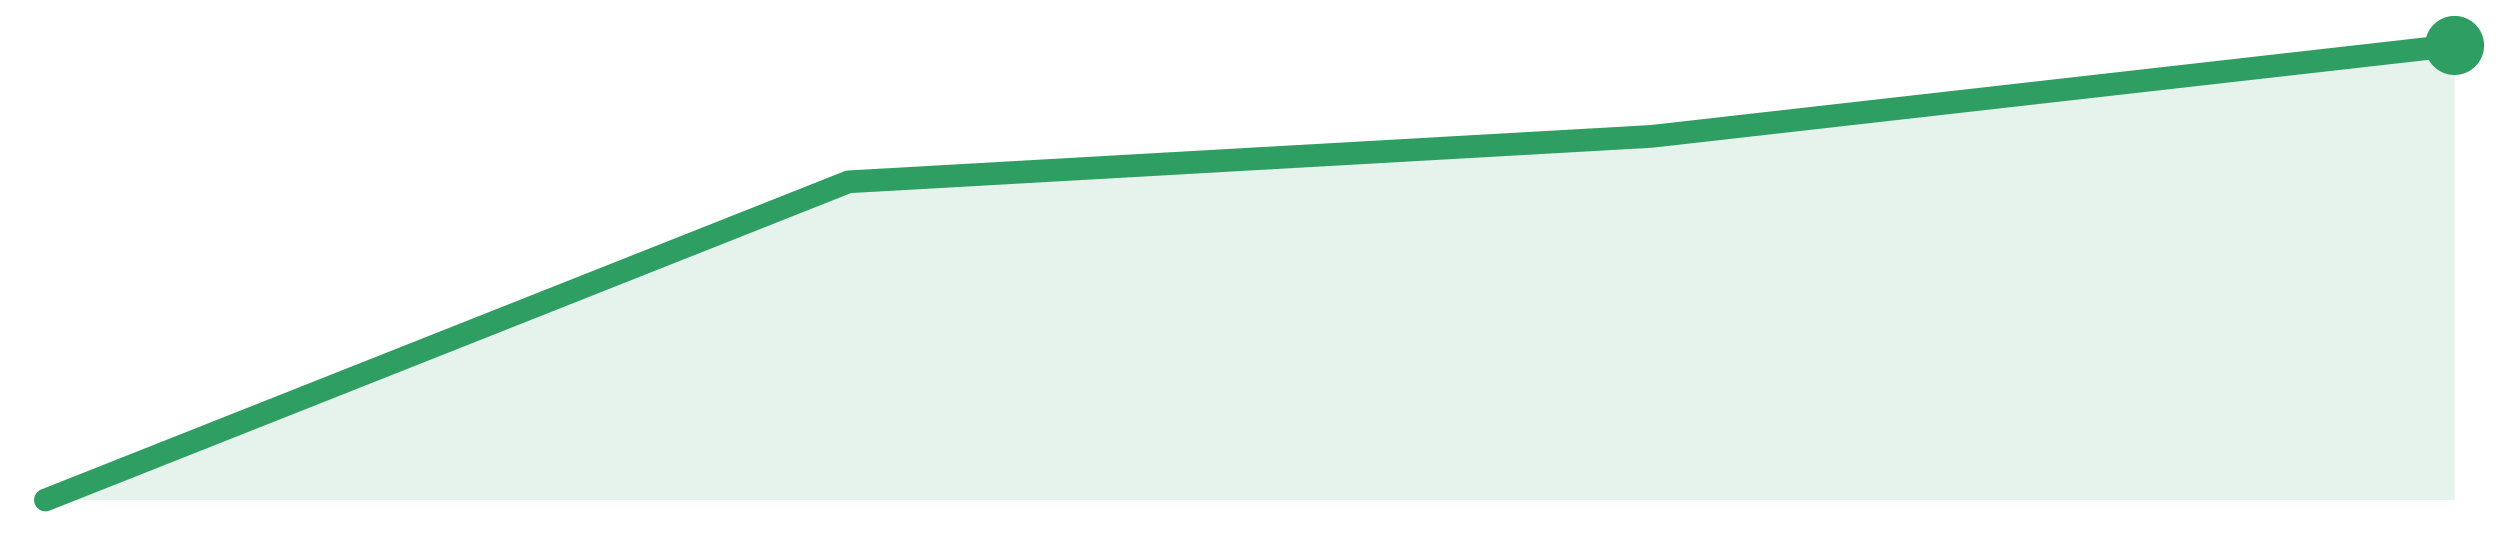
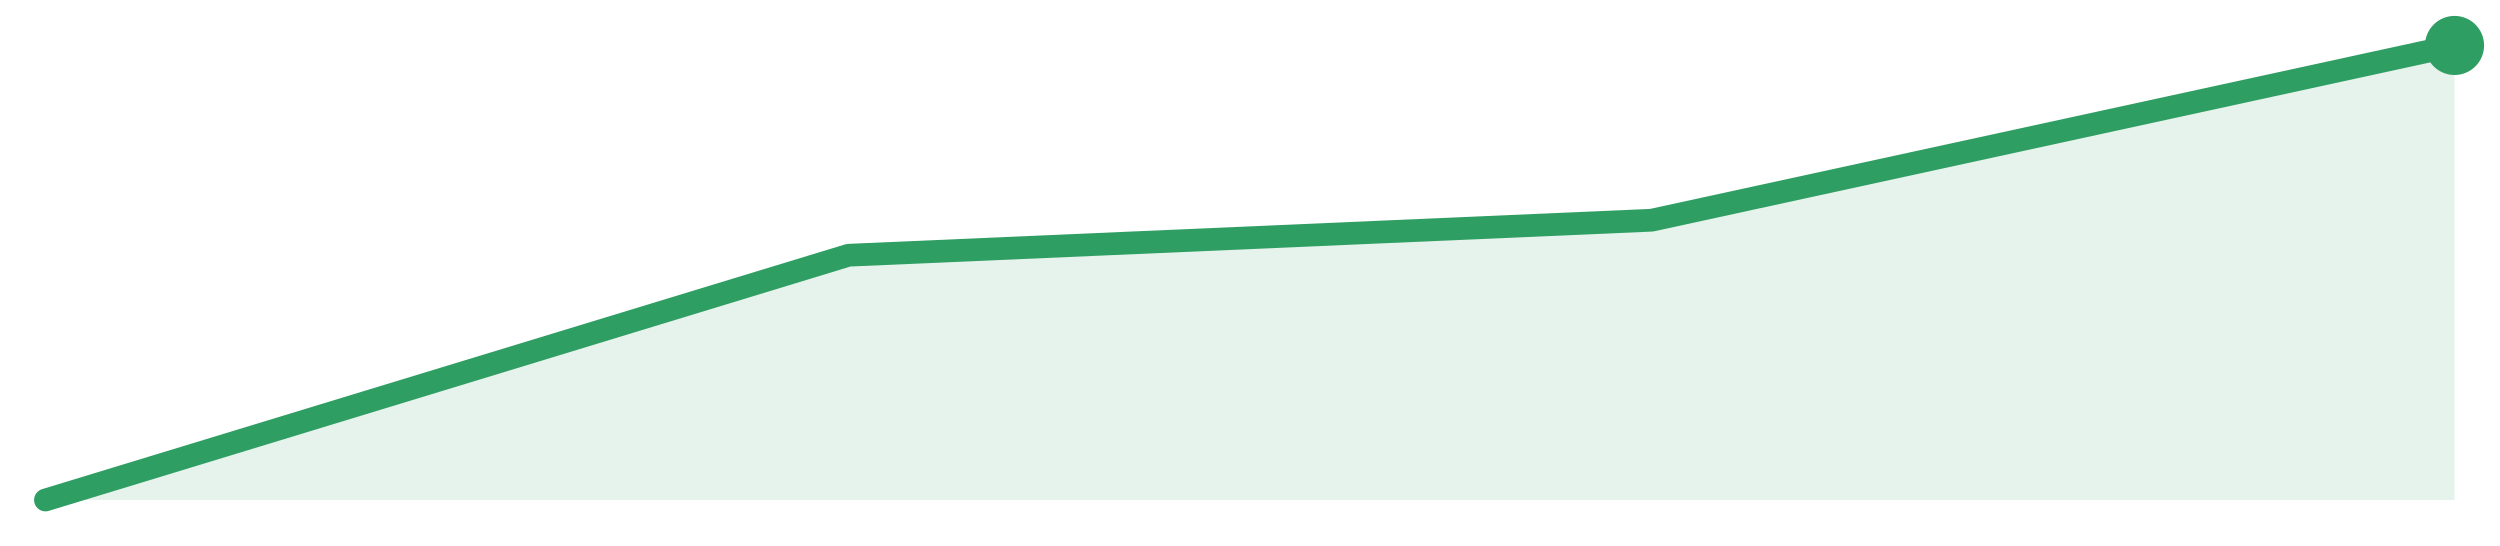
<svg xmlns="http://www.w3.org/2000/svg" width="220" height="48" viewBox="0 0 220 48" role="img" aria-label="trend">
-   <path d="M4.0,44.0 L4.0,44.0 L74.67,16.0 L145.33,12.0 L216.0,4.0 L216.0,44.0 Z" fill="#2f9e631f" />
-   <path d="M4.0,44.0 L74.67,16.0 L145.33,12.0 L216.0,4.0" fill="none" stroke="#2f9e63" stroke-width="2" stroke-linejoin="round" stroke-linecap="round" />
+   <path d="M4.0,44.0 L4.0,44.0 L74.67,22.46 L145.33,19.38 L216.0,4.0 L216.0,44.0 Z" fill="#2f9e631f" />
+   <path d="M4.0,44.0 L74.67,22.46 L145.33,19.38 L216.0,4.0" fill="none" stroke="#2f9e63" stroke-width="2" stroke-linejoin="round" stroke-linecap="round" />
  <circle cx="216.0" cy="4.0" r="2.6" fill="#2f9e63" />
</svg>
